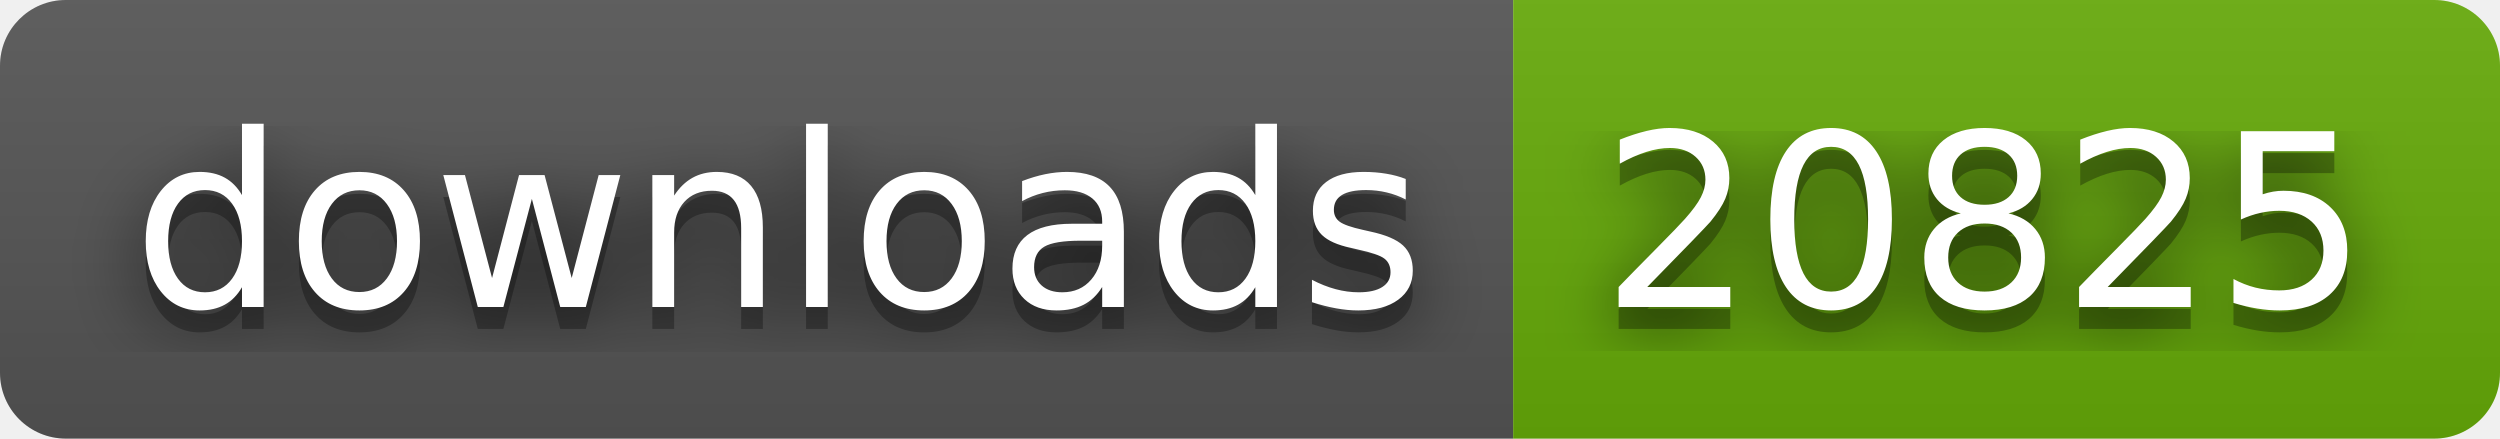
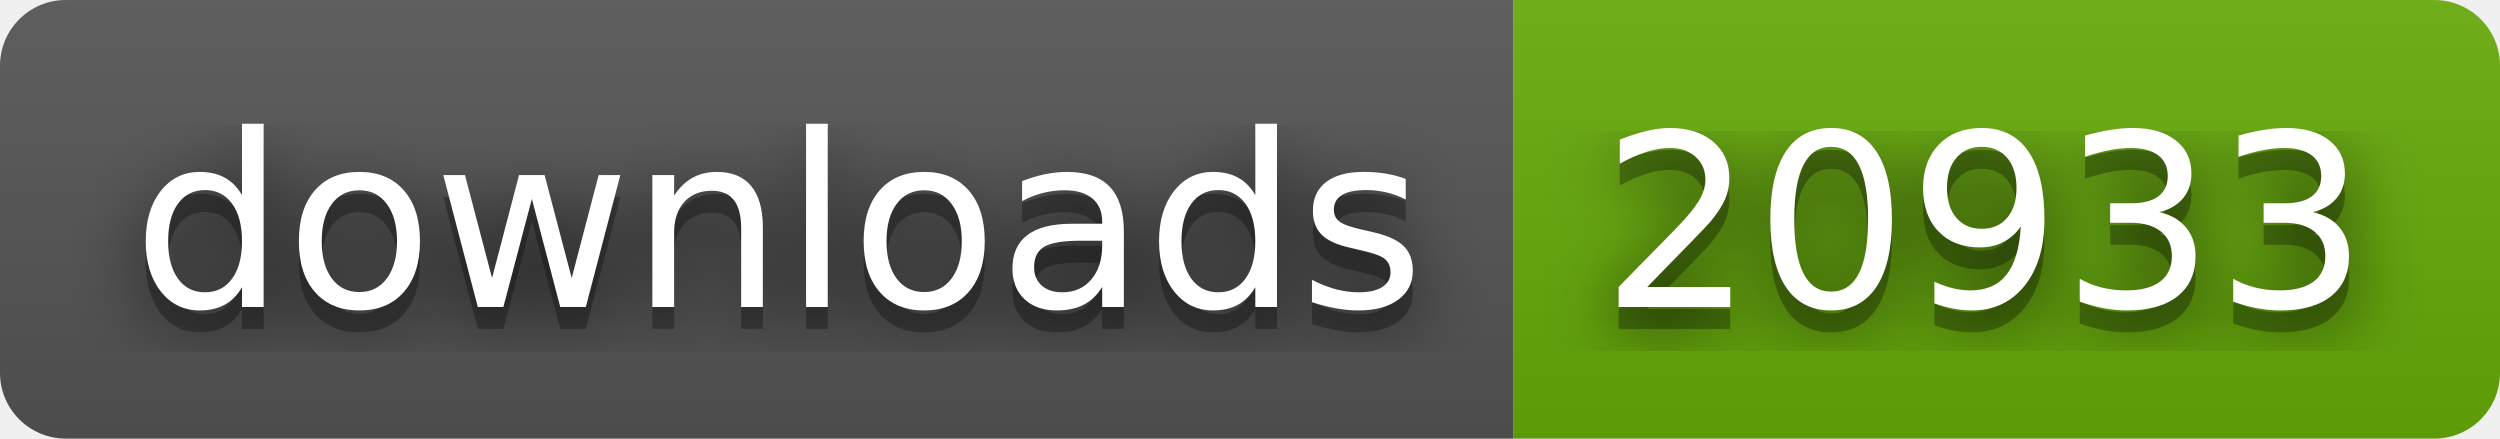
- <svg xmlns="http://www.w3.org/2000/svg" width="114" height="20" role="img" aria-label="downloads: 20825">
+ <svg xmlns="http://www.w3.org/2000/svg" width="114" height="20" role="img" aria-label="downloads: 20933">
  <filter id="blur">
    <feGaussianBlur stdDeviation="16" />
  </filter>
  <linearGradient id="s" x2="0" y2="100%">
    <stop offset="0" stop-color="#bbb" stop-opacity=".1" />
    <stop offset="1" stop-opacity=".1" />
  </linearGradient>
  <clipPath id="r">
    <rect width="114" height="20" rx="3" />
  </clipPath>
  <g clip-path="url(#r)">
    <rect width="69" height="20" fill="#555" />
    <rect x="69" width="45" height="20" fill="#67ac09" />
    <rect width="114" height="20" fill="url(#s)" />
  </g>
  <g fill="#fff" text-anchor="middle" font-family="Verdana,Geneva,DejaVu Sans,sans-serif" text-rendering="geometricPrecision" font-size="110">
    <g transform="scale(.1)">
      <g aria-hidden="true" fill="#010101">
        <text x="355" y="150" fill-opacity=".8" filter="url(#blur)" textLength="590">downloads</text>
        <text x="355" y="150" fill-opacity=".3" textLength="590">downloads</text>
      </g>
      <text x="355" y="140" textLength="590">downloads</text>
    </g>
    <g transform="scale(.1)">
      <g aria-hidden="true" fill="#010101">
-         <text x="905" y="150" fill-opacity=".8" filter="url(#blur)" textLength="350">20825</text>
-         <text x="905" y="150" fill-opacity=".3" textLength="350">20825</text>
+         <text x="905" y="150" fill-opacity=".8" filter="url(#blur)" textLength="350">20933</text>
+         <text x="905" y="150" fill-opacity=".3" textLength="350">20933</text>
      </g>
-       <text x="905" y="140" textLength="350">20825</text>
+       <text x="905" y="140" textLength="350">20933</text>
    </g>
  </g>
</svg>
